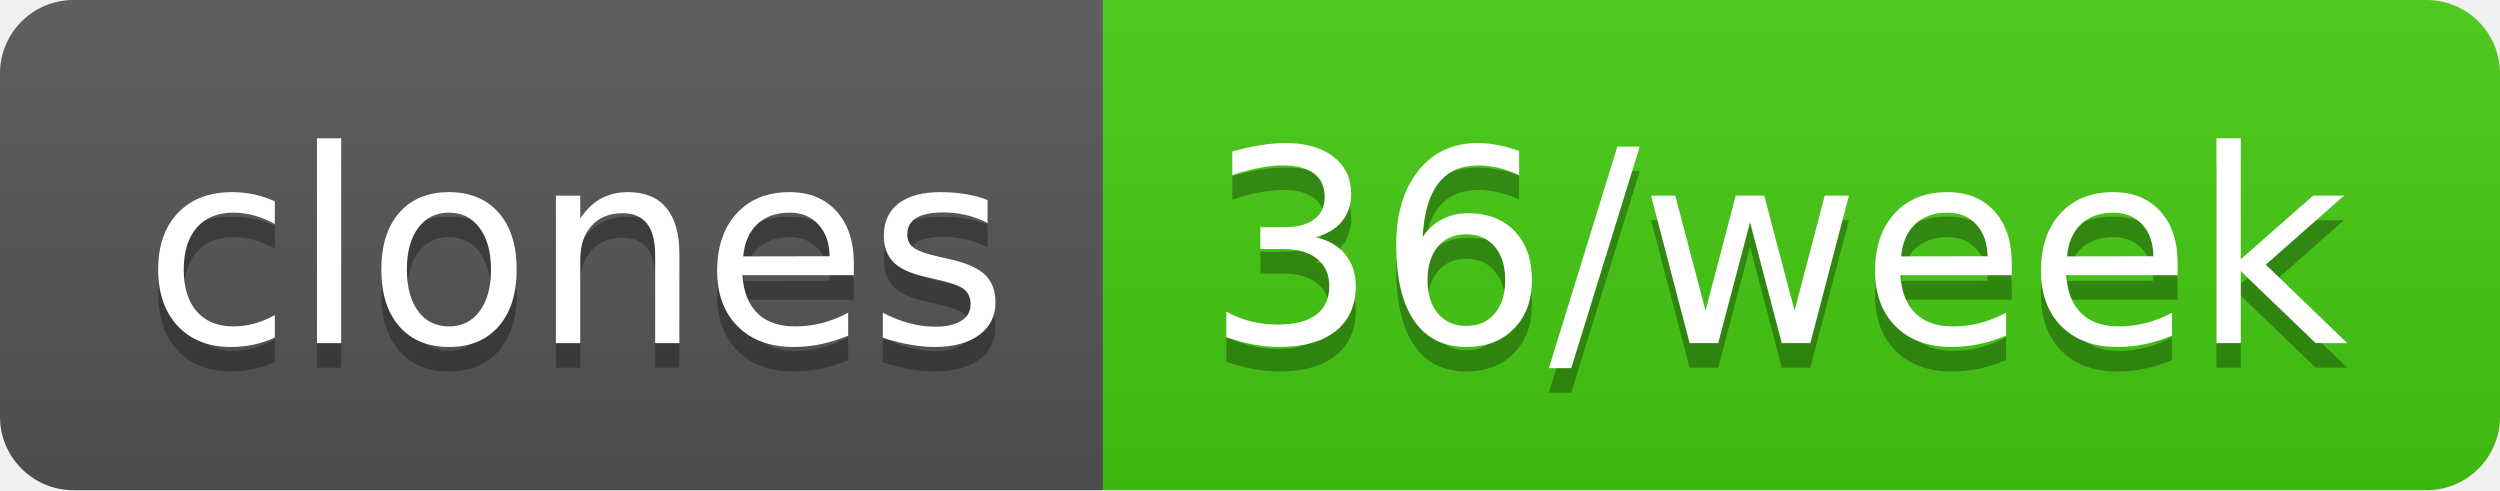
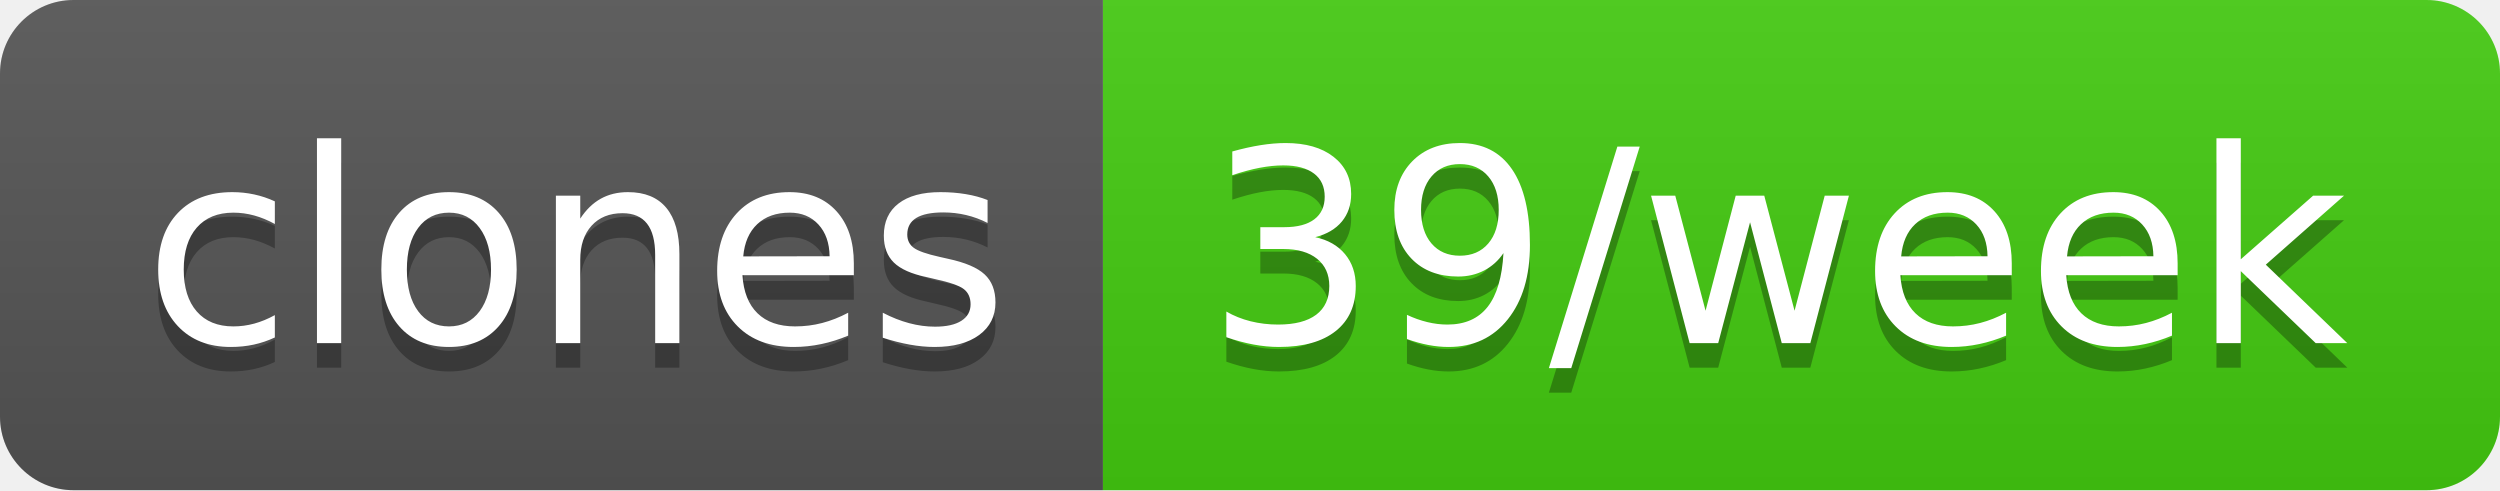
- <svg xmlns="http://www.w3.org/2000/svg" width="102" height="20" role="img" aria-label="clones: 36/week">
+ <svg xmlns="http://www.w3.org/2000/svg" width="102" height="20" role="img" aria-label="clones: 39/week">
  <linearGradient id="s" x2="0" y2="100%">
    <stop offset="0" stop-color="#bbb" stop-opacity=".1" />
    <stop offset="1" stop-opacity=".1" />
  </linearGradient>
  <clipPath id="r">
    <rect width="102" height="20" rx="3" fill="#fff" />
  </clipPath>
  <g clip-path="url(#r)">
    <rect width="45" height="20" fill="#555" />
    <rect x="45" width="57" height="20" fill="#4c1" />
    <rect width="102" height="20" fill="url(#s)" />
  </g>
  <g fill="#fff" text-anchor="middle" font-family="Verdana,Geneva,DejaVu Sans,sans-serif" text-rendering="geometricPrecision" font-size="110">
    <text aria-hidden="true" x="235" y="150" fill="#010101" fill-opacity=".3" transform="scale(.1)" textLength="350">clones</text>
    <text x="235" y="140" transform="scale(.1)" fill="#fff" textLength="350">clones</text>
-     <text aria-hidden="true" x="725" y="150" fill="#010101" fill-opacity=".3" transform="scale(.1)" textLength="470">36/week</text>
-     <text x="725" y="140" transform="scale(.1)" fill="#fff" textLength="470">36/week</text>
+     <text aria-hidden="true" x="725" y="150" fill="#010101" fill-opacity=".3" transform="scale(.1)" textLength="470">39/week</text>
+     <text x="725" y="140" transform="scale(.1)" fill="#fff" textLength="470">39/week</text>
  </g>
</svg>
